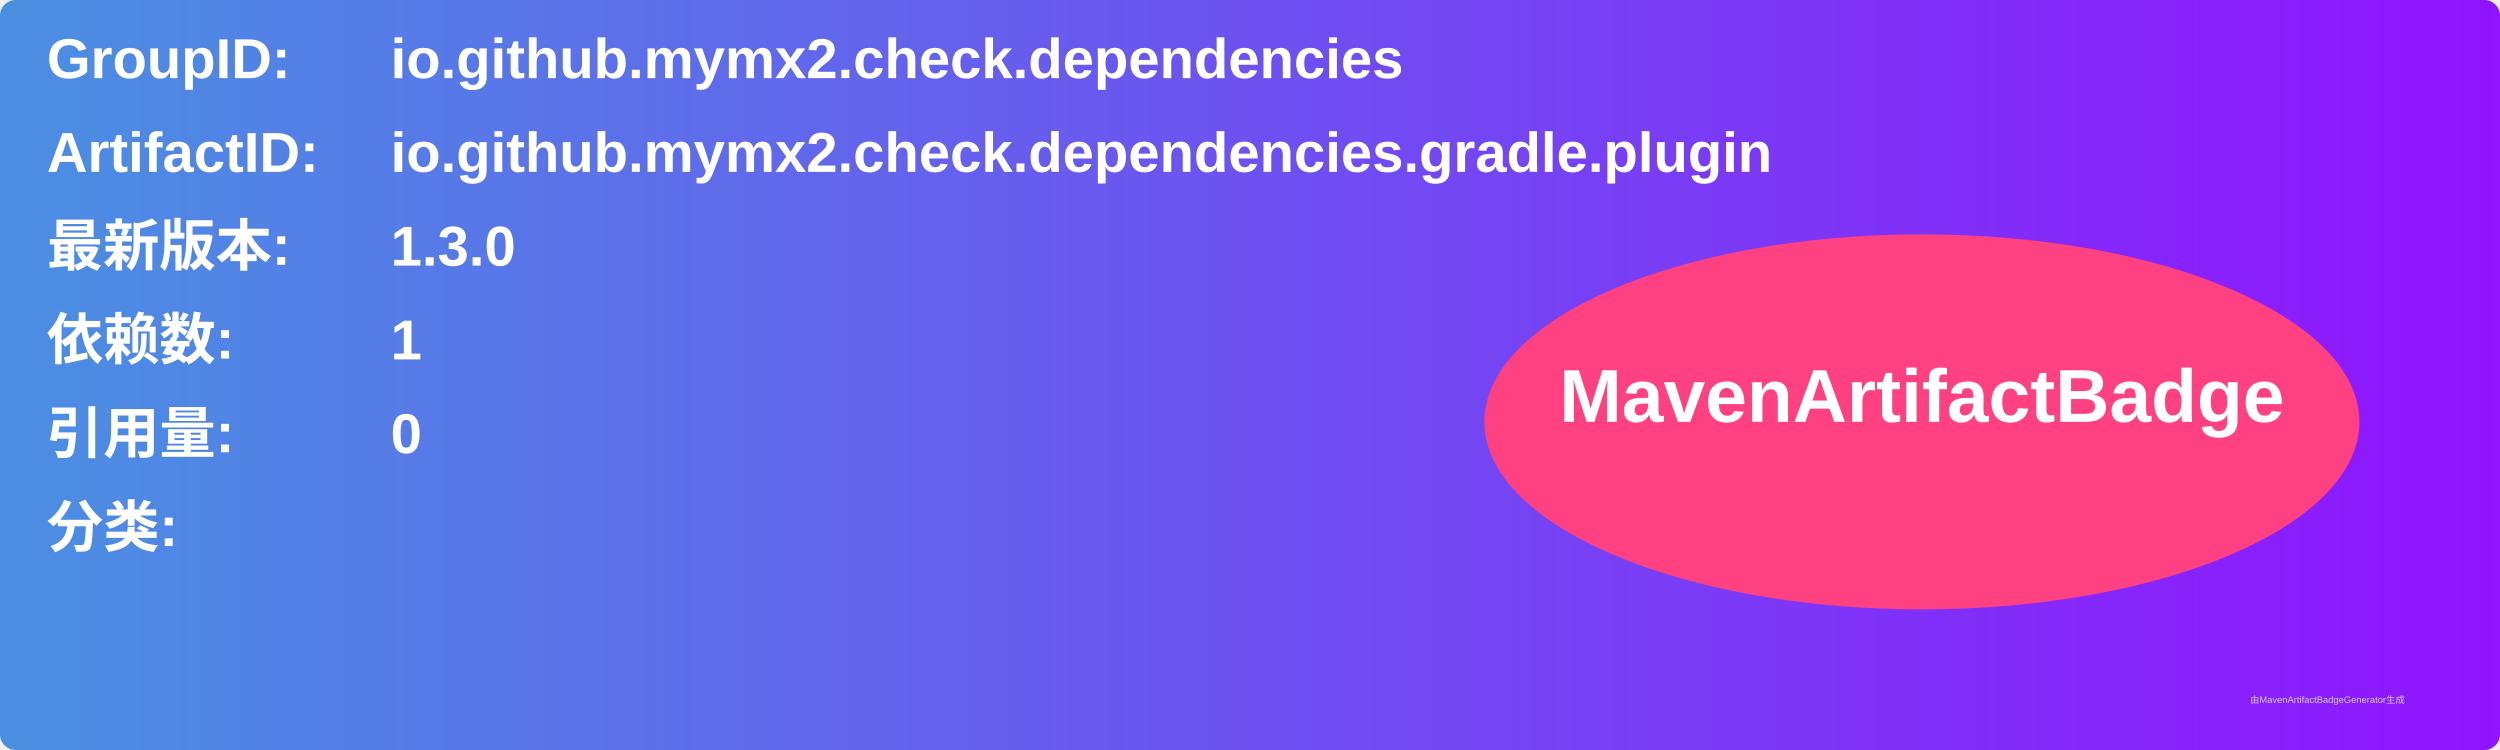
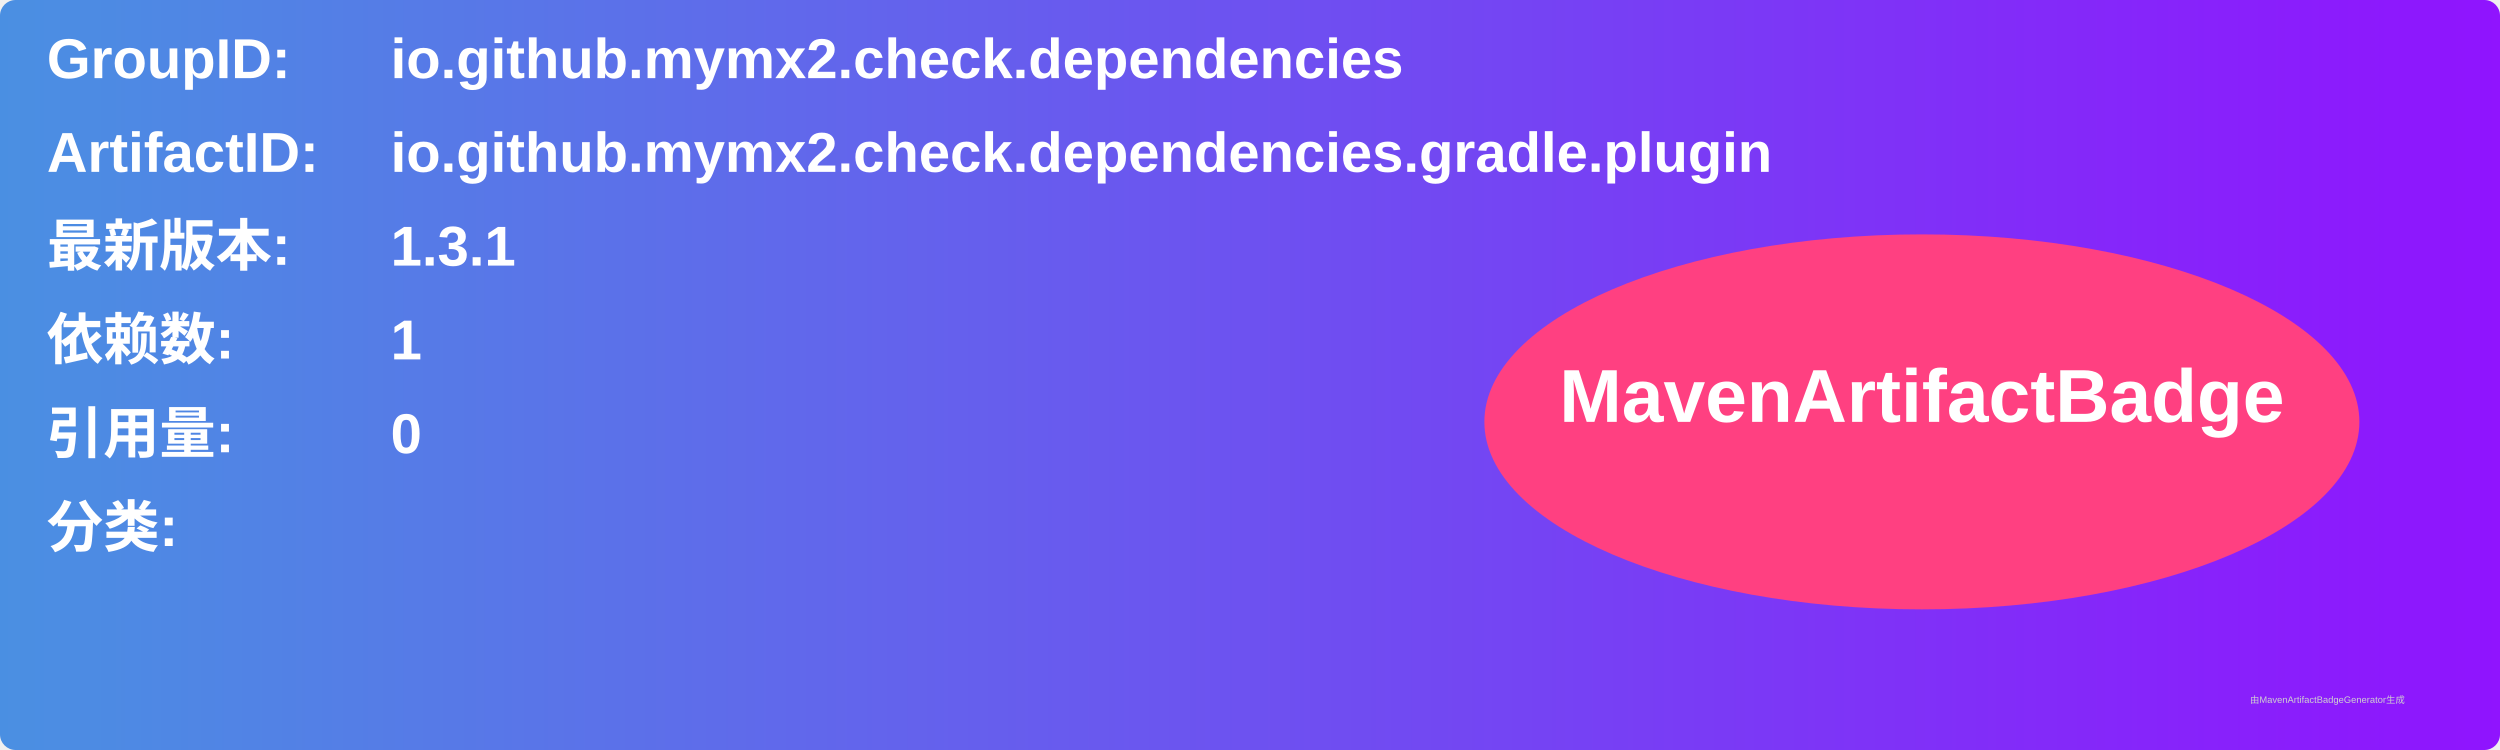
<svg xmlns="http://www.w3.org/2000/svg" width="800" height="240" viewBox="0 0 800 240">
  <linearGradient id="grad" x1="0%" y1="0%" x2="100%" y2="0%">
    <stop offset="0%" stop-color="#4a90e2" />
    <stop offset="100%" stop-color="#9013fe" />
  </linearGradient>
  <rect width="100%" height="100%" rx="5" ry="5" fill="url(#grad)" />
  <g transform="translate(15, 15)">
    <text x="0" y="10" font-family="Arial" font-size="18" fill="white" font-weight="bold" width="260">GroupID:</text>
    <text x="110" y="10" font-family="Arial" font-size="18" fill="white" font-weight="bold" width="460">io.github.mymx2.check.dependencies</text>
    <text x="0" y="40" font-family="Arial" font-size="18" fill="white" font-weight="bold" width="260">ArtifactID:</text>
    <text x="110" y="40" font-family="Arial" font-size="18" fill="white" font-weight="bold" width="460">io.github.mymx2.check.dependencies.gradle.plugin</text>
    <text x="0" y="70" font-family="Arial" font-size="18" fill="white" font-weight="bold">最新版本:</text>
    <text x="110" y="70" font-family="Arial" font-size="18" fill="white" font-weight="bold">
-       <tspan font-weight="bold">1.3.0</tspan>
+       <tspan font-weight="bold">1.3.1</tspan>
    </text>
    <text x="0" y="100" font-family="Arial" font-size="18" fill="white" font-weight="bold">依赖数: </text>
    <text x="110" y="100" font-family="Arial" font-size="18" fill="white">
      <tspan font-weight="bold">1</tspan>
    </text>
    <text x="0" y="130" font-family="Arial" font-size="18" fill="white" font-weight="bold">引用量: </text>
    <text x="110" y="130" font-family="Arial" font-size="18" fill="white">
      <tspan font-weight="bold">0</tspan>
    </text>
    <text x="0" y="160" font-family="Arial" font-size="18" fill="white" font-weight="bold">分类:</text>
    <text x="10" y="190" font-family="Arial" font-size="10" fill="white">
      <tspan font-weight="bold" />
    </text>
    <ellipse cx="600" cy="120" rx="140" ry="60" fill="#ff4081" />
    <text x="600" y="120" text-anchor="middle" font-family="Arial" font-size="24" fill="white" font-weight="bold">MavenArtifactBadge</text>
  </g>
  <text x="720" y="225" font-family="Arial" font-size="3" fill="#d0d0d0">由MavenArtifactBadgeGenerator生成</text>
</svg>
